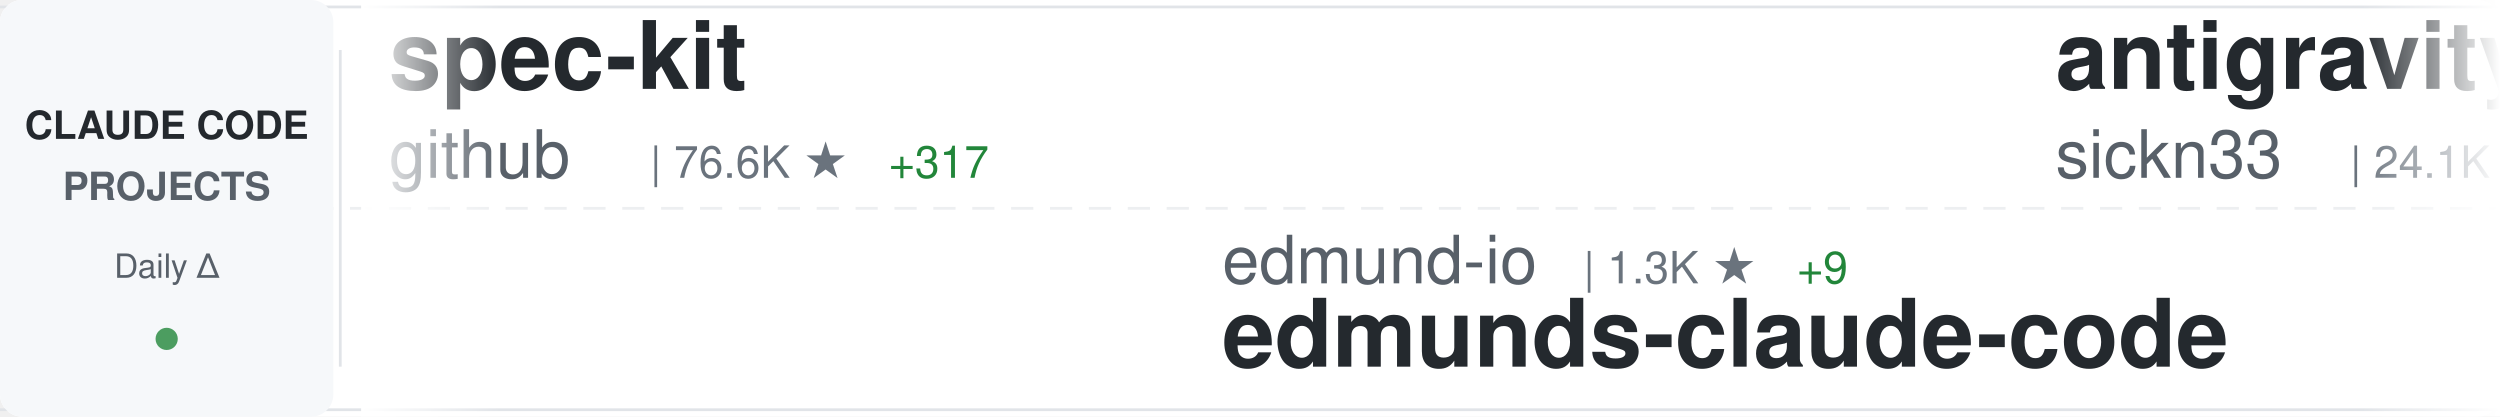
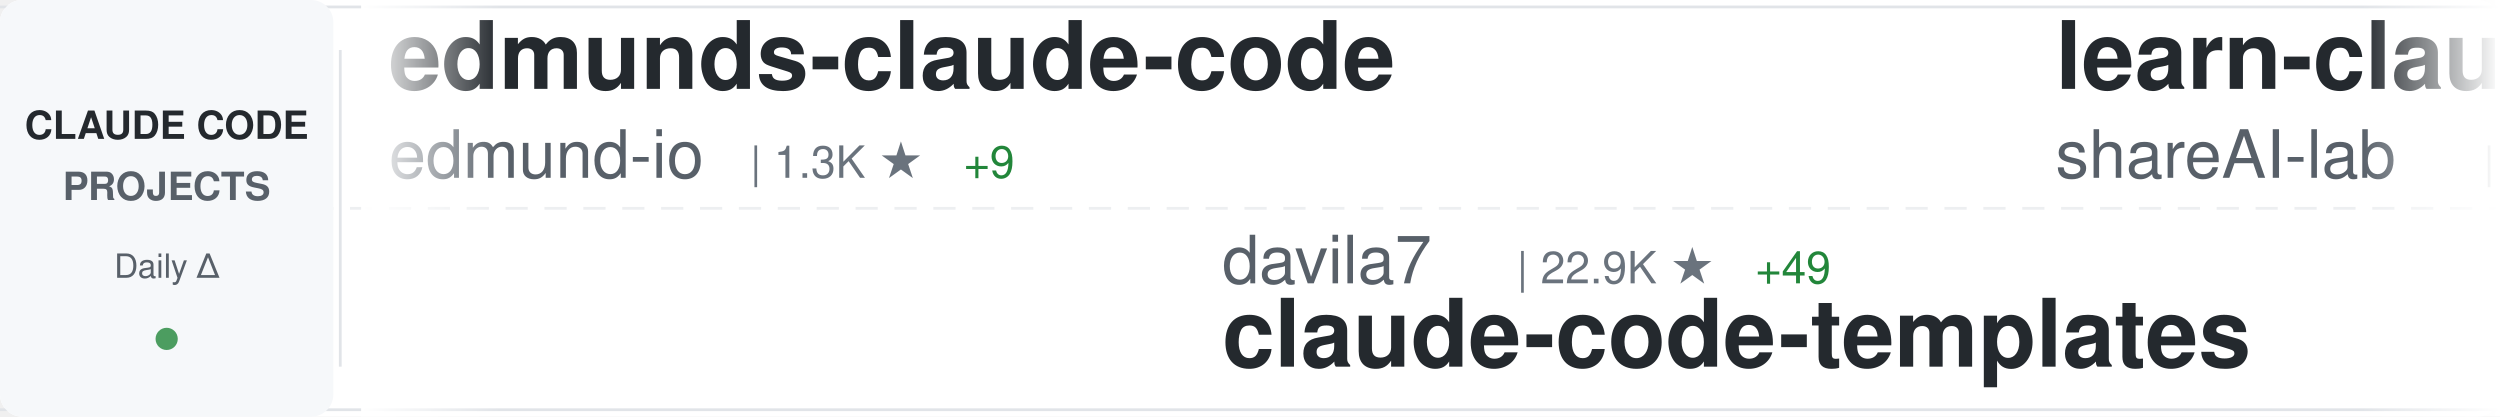
<svg xmlns="http://www.w3.org/2000/svg" width="900" height="150">
  <defs>
    <linearGradient id="awesomeLeftFade" x1="0%" y1="0%" x2="100%" y2="0%">
      <stop offset="0%" style="stop-color:#ffffff;stop-opacity:1" />
      <stop offset="100%" style="stop-color:#ffffff;stop-opacity:0" />
    </linearGradient>
    <linearGradient id="awesomeRightFade" x1="0%" y1="0%" x2="100%" y2="0%">
      <stop offset="0%" style="stop-color:#ffffff;stop-opacity:0" />
      <stop offset="100%" style="stop-color:#ffffff;stop-opacity:1" />
    </linearGradient>
  </defs>
  <rect width="900" height="150" fill="#ffffff" rx="8" />
  <rect x="0" y="2" width="900" height="1" fill="#e1e4e8" />
  <rect x="0" y="147" width="900" height="1" fill="#e1e4e8" />
  <line x1="0" y1="75" x2="900" y2="75" stroke="#e1e4e8" stroke-width="1" stroke-dasharray="8 6" opacity="0.6" />
  <rect x="0" y="0" width="120" height="150" fill="#f6f8fa" rx="8" />
  <text x="60" y="50" font-family="-apple-system, BlinkMacSystemFont, 'Segoe UI', Helvetica, Arial, sans-serif" font-size="14" font-weight="600" fill="#24292e" text-anchor="middle">CLAUDE CODE</text>
  <text x="60" y="72" font-family="-apple-system, BlinkMacSystemFont, 'Segoe UI', Helvetica, Arial, sans-serif" font-size="14" font-weight="600" fill="#586069" text-anchor="middle">PROJECTS</text>
  <text x="60" y="100" font-family="-apple-system, BlinkMacSystemFont, 'Segoe UI', Helvetica, Arial, sans-serif" font-size="12" font-weight="500" fill="#586069" text-anchor="middle">Daily Δ</text>
  <circle cx="60" cy="122" r="4" fill="#22863a" opacity="0.8" />
  <rect x="122" y="18" width="1" height="114" fill="#e1e4e8" />
  <clipPath id="awesomeTickerClip">
    <rect x="130" y="0" width="770" height="150" />
  </clipPath>
  <g clip-path="url(#awesomeTickerClip)">
    <g id="awesomeTickerItems">
      <animateTransform attributeName="transform" attributeType="XML" type="translate" from="0 0" to="-3000 0" dur="54s" repeatCount="indefinite" />
      <g transform="translate(0, 0)">
-         <text x="140" y="32" font-family="-apple-system, BlinkMacSystemFont, 'Segoe UI', Helvetica, Arial, sans-serif" font-size="34" font-weight="600" fill="#24292e">spec-kit</text>
-         <text x="140" y="64" font-family="-apple-system, BlinkMacSystemFont, 'Segoe UI', Helvetica, Arial, sans-serif" font-size="24" font-weight="400" fill="#586069">github</text>
-         <text x="234" y="64" font-family="-apple-system, BlinkMacSystemFont, 'Segoe UI', Helvetica, Arial, sans-serif" font-size="16" font-weight="500" fill="#6a737d">| 76.6K ★</text>
-         <text x="320" y="64" font-family="-apple-system, BlinkMacSystemFont, 'Segoe UI', Helvetica, Arial, sans-serif" font-size="16" font-weight="500" fill="#22863a"> +317</text>
+         <text x="140" y="32" font-family="-apple-system, BlinkMacSystemFont, 'Segoe UI', Helvetica, Arial, sans-serif" font-size="34" font-weight="600" fill="#24292e">edmunds-claude-code</text>
+         <text x="140" y="64" font-family="-apple-system, BlinkMacSystemFont, 'Segoe UI', Helvetica, Arial, sans-serif" font-size="24" font-weight="400" fill="#586069">edmund-io</text>
+         <text x="270" y="64" font-family="-apple-system, BlinkMacSystemFont, 'Segoe UI', Helvetica, Arial, sans-serif" font-size="16" font-weight="500" fill="#6a737d">| 1.3K ★</text>
+         <text x="347" y="64" font-family="-apple-system, BlinkMacSystemFont, 'Segoe UI', Helvetica, Arial, sans-serif" font-size="16" font-weight="500" fill="#22863a"> +9</text>
      </g>
      <g transform="translate(300, 0)">
-         <text x="140" y="102" font-family="-apple-system, BlinkMacSystemFont, 'Segoe UI', Helvetica, Arial, sans-serif" font-size="24" font-weight="400" fill="#586069">edmund-io</text>
-         <text x="270" y="102" font-family="-apple-system, BlinkMacSystemFont, 'Segoe UI', Helvetica, Arial, sans-serif" font-size="16" font-weight="500" fill="#6a737d">| 1.3K ★</text>
-         <text x="347" y="102" font-family="-apple-system, BlinkMacSystemFont, 'Segoe UI', Helvetica, Arial, sans-serif" font-size="16" font-weight="500" fill="#22863a"> +9</text>
-         <text x="140" y="132" font-family="-apple-system, BlinkMacSystemFont, 'Segoe UI', Helvetica, Arial, sans-serif" font-size="34" font-weight="600" fill="#24292e">edmunds-claude-code</text>
+         <text x="140" y="102" font-family="-apple-system, BlinkMacSystemFont, 'Segoe UI', Helvetica, Arial, sans-serif" font-size="24" font-weight="400" fill="#586069">davila7</text>
+         <text x="246" y="102" font-family="-apple-system, BlinkMacSystemFont, 'Segoe UI', Helvetica, Arial, sans-serif" font-size="16" font-weight="500" fill="#6a737d">| 22.9K ★</text>
+         <text x="332" y="102" font-family="-apple-system, BlinkMacSystemFont, 'Segoe UI', Helvetica, Arial, sans-serif" font-size="16" font-weight="500" fill="#22863a"> +49</text>
+         <text x="140" y="132" font-family="-apple-system, BlinkMacSystemFont, 'Segoe UI', Helvetica, Arial, sans-serif" font-size="34" font-weight="600" fill="#24292e">claude-code-templates</text>
      </g>
      <g transform="translate(600, 0)">
-         <text x="140" y="32" font-family="-apple-system, BlinkMacSystemFont, 'Segoe UI', Helvetica, Arial, sans-serif" font-size="34" font-weight="600" fill="#24292e">antigravity-awesome-skil...</text>
-         <text x="140" y="64" font-family="-apple-system, BlinkMacSystemFont, 'Segoe UI', Helvetica, Arial, sans-serif" font-size="24" font-weight="400" fill="#586069">sickn33</text>
-         <text x="246" y="64" font-family="-apple-system, BlinkMacSystemFont, 'Segoe UI', Helvetica, Arial, sans-serif" font-size="16" font-weight="500" fill="#6a737d">| 24.1K ★</text>
-         <text x="332" y="64" font-family="-apple-system, BlinkMacSystemFont, 'Segoe UI', Helvetica, Arial, sans-serif" font-size="16" font-weight="500" fill="#22863a"> +318</text>
+         <text x="140" y="32" font-family="-apple-system, BlinkMacSystemFont, 'Segoe UI', Helvetica, Arial, sans-serif" font-size="34" font-weight="600" fill="#24292e">learn-claude-code</text>
+         <text x="140" y="64" font-family="-apple-system, BlinkMacSystemFont, 'Segoe UI', Helvetica, Arial, sans-serif" font-size="24" font-weight="400" fill="#586069">shareAI-lab</text>
+         <text x="294" y="64" font-family="-apple-system, BlinkMacSystemFont, 'Segoe UI', Helvetica, Arial, sans-serif" font-size="16" font-weight="500" fill="#6a737d">| 26.6K ★</text>
+         <text x="380" y="64" font-family="-apple-system, BlinkMacSystemFont, 'Segoe UI', Helvetica, Arial, sans-serif" font-size="16" font-weight="500" fill="#22863a"> +765</text>
      </g>
      <g transform="translate(900, 0)">
-         <text x="140" y="102" font-family="-apple-system, BlinkMacSystemFont, 'Segoe UI', Helvetica, Arial, sans-serif" font-size="24" font-weight="400" fill="#586069">VoltAgent</text>
-         <text x="270" y="102" font-family="-apple-system, BlinkMacSystemFont, 'Segoe UI', Helvetica, Arial, sans-serif" font-size="16" font-weight="500" fill="#6a737d">| 13.7K ★</text>
-         <text x="356" y="102" font-family="-apple-system, BlinkMacSystemFont, 'Segoe UI', Helvetica, Arial, sans-serif" font-size="16" font-weight="500" fill="#22863a"> +140</text>
-         <text x="140" y="132" font-family="-apple-system, BlinkMacSystemFont, 'Segoe UI', Helvetica, Arial, sans-serif" font-size="34" font-weight="600" fill="#24292e">awesome-claude-code-suba...</text>
+         <text x="140" y="102" font-family="-apple-system, BlinkMacSystemFont, 'Segoe UI', Helvetica, Arial, sans-serif" font-size="24" font-weight="400" fill="#586069">anthropics</text>
+         <text x="282" y="102" font-family="-apple-system, BlinkMacSystemFont, 'Segoe UI', Helvetica, Arial, sans-serif" font-size="16" font-weight="500" fill="#6a737d">| 93.2K ★</text>
+         <text x="368" y="102" font-family="-apple-system, BlinkMacSystemFont, 'Segoe UI', Helvetica, Arial, sans-serif" font-size="16" font-weight="500" fill="#22863a"> +649</text>
+         <text x="140" y="132" font-family="-apple-system, BlinkMacSystemFont, 'Segoe UI', Helvetica, Arial, sans-serif" font-size="34" font-weight="600" fill="#24292e">skills</text>
      </g>
      <g transform="translate(1200, 0)">
-         <text x="140" y="32" font-family="-apple-system, BlinkMacSystemFont, 'Segoe UI', Helvetica, Arial, sans-serif" font-size="34" font-weight="600" fill="#24292e">ralph</text>
-         <text x="140" y="64" font-family="-apple-system, BlinkMacSystemFont, 'Segoe UI', Helvetica, Arial, sans-serif" font-size="24" font-weight="400" fill="#586069">snarktank</text>
-         <text x="270" y="64" font-family="-apple-system, BlinkMacSystemFont, 'Segoe UI', Helvetica, Arial, sans-serif" font-size="16" font-weight="500" fill="#6a737d">| 12.8K ★</text>
-         <text x="356" y="64" font-family="-apple-system, BlinkMacSystemFont, 'Segoe UI', Helvetica, Arial, sans-serif" font-size="16" font-weight="500" fill="#22863a"> +70</text>
+         <text x="140" y="32" font-family="-apple-system, BlinkMacSystemFont, 'Segoe UI', Helvetica, Arial, sans-serif" font-size="34" font-weight="600" fill="#24292e">claude-code-tools</text>
+         <text x="140" y="64" font-family="-apple-system, BlinkMacSystemFont, 'Segoe UI', Helvetica, Arial, sans-serif" font-size="24" font-weight="400" fill="#586069">pchalasani</text>
+         <text x="282" y="64" font-family="-apple-system, BlinkMacSystemFont, 'Segoe UI', Helvetica, Arial, sans-serif" font-size="16" font-weight="500" fill="#6a737d">| 1.6K ★</text>
+         <text x="359" y="64" font-family="-apple-system, BlinkMacSystemFont, 'Segoe UI', Helvetica, Arial, sans-serif" font-size="16" font-weight="500" fill="#22863a"> +1</text>
      </g>
      <g transform="translate(1500, 0)">
-         <text x="140" y="102" font-family="-apple-system, BlinkMacSystemFont, 'Segoe UI', Helvetica, Arial, sans-serif" font-size="24" font-weight="400" fill="#586069">kn1026</text>
-         <text x="234" y="102" font-family="-apple-system, BlinkMacSystemFont, 'Segoe UI', Helvetica, Arial, sans-serif" font-size="16" font-weight="500" fill="#6a737d">| 704 ★</text>
-         <text x="140" y="132" font-family="-apple-system, BlinkMacSystemFont, 'Segoe UI', Helvetica, Arial, sans-serif" font-size="34" font-weight="600" fill="#24292e">cc</text>
+         <text x="140" y="102" font-family="-apple-system, BlinkMacSystemFont, 'Segoe UI', Helvetica, Arial, sans-serif" font-size="24" font-weight="400" fill="#586069">ccplugins</text>
+         <text x="270" y="102" font-family="-apple-system, BlinkMacSystemFont, 'Segoe UI', Helvetica, Arial, sans-serif" font-size="16" font-weight="500" fill="#6a737d">| 622 ★</text>
+         <text x="338" y="102" font-family="-apple-system, BlinkMacSystemFont, 'Segoe UI', Helvetica, Arial, sans-serif" font-size="16" font-weight="500" fill="#22863a"> +2</text>
+         <text x="140" y="132" font-family="-apple-system, BlinkMacSystemFont, 'Segoe UI', Helvetica, Arial, sans-serif" font-size="34" font-weight="600" fill="#24292e">awesome-claude-code-plug...</text>
      </g>
      <g transform="translate(1800, 0)">
-         <text x="140" y="32" font-family="-apple-system, BlinkMacSystemFont, 'Segoe UI', Helvetica, Arial, sans-serif" font-size="34" font-weight="600" fill="#24292e">awesome-claude-skills</text>
-         <text x="140" y="64" font-family="-apple-system, BlinkMacSystemFont, 'Segoe UI', Helvetica, Arial, sans-serif" font-size="24" font-weight="400" fill="#586069">ComposioHQ</text>
-         <text x="282" y="64" font-family="-apple-system, BlinkMacSystemFont, 'Segoe UI', Helvetica, Arial, sans-serif" font-size="16" font-weight="500" fill="#6a737d">| 43.8K ★</text>
-         <text x="368" y="64" font-family="-apple-system, BlinkMacSystemFont, 'Segoe UI', Helvetica, Arial, sans-serif" font-size="16" font-weight="500" fill="#22863a"> +291</text>
+         <text x="140" y="32" font-family="-apple-system, BlinkMacSystemFont, 'Segoe UI', Helvetica, Arial, sans-serif" font-size="34" font-weight="600" fill="#24292e">claude-code-docs</text>
+         <text x="140" y="64" font-family="-apple-system, BlinkMacSystemFont, 'Segoe UI', Helvetica, Arial, sans-serif" font-size="24" font-weight="400" fill="#586069">ericbuess</text>
+         <text x="270" y="64" font-family="-apple-system, BlinkMacSystemFont, 'Segoe UI', Helvetica, Arial, sans-serif" font-size="16" font-weight="500" fill="#6a737d">| 730 ★</text>
      </g>
      <g transform="translate(2100, 0)">
-         <text x="140" y="102" font-family="-apple-system, BlinkMacSystemFont, 'Segoe UI', Helvetica, Arial, sans-serif" font-size="24" font-weight="400" fill="#586069">centminmod</text>
-         <text x="282" y="102" font-family="-apple-system, BlinkMacSystemFont, 'Segoe UI', Helvetica, Arial, sans-serif" font-size="16" font-weight="500" fill="#6a737d">| 2.0K ★</text>
-         <text x="359" y="102" font-family="-apple-system, BlinkMacSystemFont, 'Segoe UI', Helvetica, Arial, sans-serif" font-size="16" font-weight="500" fill="#22863a"> +6</text>
-         <text x="140" y="132" font-family="-apple-system, BlinkMacSystemFont, 'Segoe UI', Helvetica, Arial, sans-serif" font-size="34" font-weight="600" fill="#24292e">my-claude-code-setup</text>
+         <text x="140" y="102" font-family="-apple-system, BlinkMacSystemFont, 'Segoe UI', Helvetica, Arial, sans-serif" font-size="24" font-weight="400" fill="#586069">daymade</text>
+         <text x="246" y="102" font-family="-apple-system, BlinkMacSystemFont, 'Segoe UI', Helvetica, Arial, sans-serif" font-size="16" font-weight="500" fill="#6a737d">| 650 ★</text>
+         <text x="314" y="102" font-family="-apple-system, BlinkMacSystemFont, 'Segoe UI', Helvetica, Arial, sans-serif" font-size="16" font-weight="500" fill="#22863a"> +1</text>
+         <text x="140" y="132" font-family="-apple-system, BlinkMacSystemFont, 'Segoe UI', Helvetica, Arial, sans-serif" font-size="34" font-weight="600" fill="#24292e">claude-code-skills</text>
      </g>
      <g transform="translate(2400, 0)">
-         <text x="140" y="32" font-family="-apple-system, BlinkMacSystemFont, 'Segoe UI', Helvetica, Arial, sans-serif" font-size="34" font-weight="600" fill="#24292e">Claude-Code-Usage-Monito...</text>
-         <text x="140" y="64" font-family="-apple-system, BlinkMacSystemFont, 'Segoe UI', Helvetica, Arial, sans-serif" font-size="24" font-weight="400" fill="#586069">Maciek-roboblog</text>
-         <text x="342" y="64" font-family="-apple-system, BlinkMacSystemFont, 'Segoe UI', Helvetica, Arial, sans-serif" font-size="16" font-weight="500" fill="#6a737d">| 6.9K ★</text>
-         <text x="419" y="64" font-family="-apple-system, BlinkMacSystemFont, 'Segoe UI', Helvetica, Arial, sans-serif" font-size="16" font-weight="500" fill="#22863a"> +16</text>
+         <text x="140" y="32" font-family="-apple-system, BlinkMacSystemFont, 'Segoe UI', Helvetica, Arial, sans-serif" font-size="34" font-weight="600" fill="#24292e">Claude-Code-x-OpenClaw-G...</text>
+         <text x="140" y="64" font-family="-apple-system, BlinkMacSystemFont, 'Segoe UI', Helvetica, Arial, sans-serif" font-size="24" font-weight="400" fill="#586069">KimYx0207</text>
+         <text x="270" y="64" font-family="-apple-system, BlinkMacSystemFont, 'Segoe UI', Helvetica, Arial, sans-serif" font-size="16" font-weight="500" fill="#6a737d">| 2.0K ★</text>
+         <text x="347" y="64" font-family="-apple-system, BlinkMacSystemFont, 'Segoe UI', Helvetica, Arial, sans-serif" font-size="16" font-weight="500" fill="#22863a"> +31</text>
      </g>
      <g transform="translate(2700, 0)">
-         <text x="140" y="102" font-family="-apple-system, BlinkMacSystemFont, 'Segoe UI', Helvetica, Arial, sans-serif" font-size="24" font-weight="400" fill="#586069">Pimzino</text>
-         <text x="246" y="102" font-family="-apple-system, BlinkMacSystemFont, 'Segoe UI', Helvetica, Arial, sans-serif" font-size="16" font-weight="500" fill="#6a737d">| 3.5K ★</text>
-         <text x="323" y="102" font-family="-apple-system, BlinkMacSystemFont, 'Segoe UI', Helvetica, Arial, sans-serif" font-size="16" font-weight="500" fill="#22863a"> +3</text>
-         <text x="140" y="132" font-family="-apple-system, BlinkMacSystemFont, 'Segoe UI', Helvetica, Arial, sans-serif" font-size="34" font-weight="600" fill="#24292e">claude-code-spec-workflo...</text>
+         <text x="140" y="102" font-family="-apple-system, BlinkMacSystemFont, 'Segoe UI', Helvetica, Arial, sans-serif" font-size="24" font-weight="400" fill="#586069">obra</text>
+         <text x="210" y="102" font-family="-apple-system, BlinkMacSystemFont, 'Segoe UI', Helvetica, Arial, sans-serif" font-size="16" font-weight="500" fill="#6a737d">| 82.5K ★</text>
+         <text x="296" y="102" font-family="-apple-system, BlinkMacSystemFont, 'Segoe UI', Helvetica, Arial, sans-serif" font-size="16" font-weight="500" fill="#22863a"> +1.4K</text>
+         <text x="140" y="132" font-family="-apple-system, BlinkMacSystemFont, 'Segoe UI', Helvetica, Arial, sans-serif" font-size="34" font-weight="600" fill="#24292e">superpowers</text>
      </g>
      <g transform="translate(3000, 0)">
-         <text x="140" y="32" font-family="-apple-system, BlinkMacSystemFont, 'Segoe UI', Helvetica, Arial, sans-serif" font-size="34" font-weight="600" fill="#24292e">spec-kit</text>
-         <text x="140" y="64" font-family="-apple-system, BlinkMacSystemFont, 'Segoe UI', Helvetica, Arial, sans-serif" font-size="24" font-weight="400" fill="#586069">github</text>
-         <text x="234" y="64" font-family="-apple-system, BlinkMacSystemFont, 'Segoe UI', Helvetica, Arial, sans-serif" font-size="16" font-weight="500" fill="#6a737d">| 76.6K ★</text>
-         <text x="320" y="64" font-family="-apple-system, BlinkMacSystemFont, 'Segoe UI', Helvetica, Arial, sans-serif" font-size="16" font-weight="500" fill="#22863a"> +317</text>
+         <text x="140" y="32" font-family="-apple-system, BlinkMacSystemFont, 'Segoe UI', Helvetica, Arial, sans-serif" font-size="34" font-weight="600" fill="#24292e">edmunds-claude-code</text>
+         <text x="140" y="64" font-family="-apple-system, BlinkMacSystemFont, 'Segoe UI', Helvetica, Arial, sans-serif" font-size="24" font-weight="400" fill="#586069">edmund-io</text>
+         <text x="270" y="64" font-family="-apple-system, BlinkMacSystemFont, 'Segoe UI', Helvetica, Arial, sans-serif" font-size="16" font-weight="500" fill="#6a737d">| 1.3K ★</text>
+         <text x="347" y="64" font-family="-apple-system, BlinkMacSystemFont, 'Segoe UI', Helvetica, Arial, sans-serif" font-size="16" font-weight="500" fill="#22863a"> +9</text>
      </g>
      <g transform="translate(3300, 0)">
-         <text x="140" y="102" font-family="-apple-system, BlinkMacSystemFont, 'Segoe UI', Helvetica, Arial, sans-serif" font-size="24" font-weight="400" fill="#586069">edmund-io</text>
-         <text x="270" y="102" font-family="-apple-system, BlinkMacSystemFont, 'Segoe UI', Helvetica, Arial, sans-serif" font-size="16" font-weight="500" fill="#6a737d">| 1.3K ★</text>
-         <text x="347" y="102" font-family="-apple-system, BlinkMacSystemFont, 'Segoe UI', Helvetica, Arial, sans-serif" font-size="16" font-weight="500" fill="#22863a"> +9</text>
-         <text x="140" y="132" font-family="-apple-system, BlinkMacSystemFont, 'Segoe UI', Helvetica, Arial, sans-serif" font-size="34" font-weight="600" fill="#24292e">edmunds-claude-code</text>
+         <text x="140" y="102" font-family="-apple-system, BlinkMacSystemFont, 'Segoe UI', Helvetica, Arial, sans-serif" font-size="24" font-weight="400" fill="#586069">davila7</text>
+         <text x="246" y="102" font-family="-apple-system, BlinkMacSystemFont, 'Segoe UI', Helvetica, Arial, sans-serif" font-size="16" font-weight="500" fill="#6a737d">| 22.9K ★</text>
+         <text x="332" y="102" font-family="-apple-system, BlinkMacSystemFont, 'Segoe UI', Helvetica, Arial, sans-serif" font-size="16" font-weight="500" fill="#22863a"> +49</text>
+         <text x="140" y="132" font-family="-apple-system, BlinkMacSystemFont, 'Segoe UI', Helvetica, Arial, sans-serif" font-size="34" font-weight="600" fill="#24292e">claude-code-templates</text>
      </g>
      <g transform="translate(3600, 0)">
-         <text x="140" y="32" font-family="-apple-system, BlinkMacSystemFont, 'Segoe UI', Helvetica, Arial, sans-serif" font-size="34" font-weight="600" fill="#24292e">antigravity-awesome-skil...</text>
-         <text x="140" y="64" font-family="-apple-system, BlinkMacSystemFont, 'Segoe UI', Helvetica, Arial, sans-serif" font-size="24" font-weight="400" fill="#586069">sickn33</text>
-         <text x="246" y="64" font-family="-apple-system, BlinkMacSystemFont, 'Segoe UI', Helvetica, Arial, sans-serif" font-size="16" font-weight="500" fill="#6a737d">| 24.1K ★</text>
-         <text x="332" y="64" font-family="-apple-system, BlinkMacSystemFont, 'Segoe UI', Helvetica, Arial, sans-serif" font-size="16" font-weight="500" fill="#22863a"> +318</text>
+         <text x="140" y="32" font-family="-apple-system, BlinkMacSystemFont, 'Segoe UI', Helvetica, Arial, sans-serif" font-size="34" font-weight="600" fill="#24292e">learn-claude-code</text>
+         <text x="140" y="64" font-family="-apple-system, BlinkMacSystemFont, 'Segoe UI', Helvetica, Arial, sans-serif" font-size="24" font-weight="400" fill="#586069">shareAI-lab</text>
+         <text x="294" y="64" font-family="-apple-system, BlinkMacSystemFont, 'Segoe UI', Helvetica, Arial, sans-serif" font-size="16" font-weight="500" fill="#6a737d">| 26.6K ★</text>
+         <text x="380" y="64" font-family="-apple-system, BlinkMacSystemFont, 'Segoe UI', Helvetica, Arial, sans-serif" font-size="16" font-weight="500" fill="#22863a"> +765</text>
      </g>
      <g transform="translate(3900, 0)">
-         <text x="140" y="102" font-family="-apple-system, BlinkMacSystemFont, 'Segoe UI', Helvetica, Arial, sans-serif" font-size="24" font-weight="400" fill="#586069">VoltAgent</text>
-         <text x="270" y="102" font-family="-apple-system, BlinkMacSystemFont, 'Segoe UI', Helvetica, Arial, sans-serif" font-size="16" font-weight="500" fill="#6a737d">| 13.7K ★</text>
-         <text x="356" y="102" font-family="-apple-system, BlinkMacSystemFont, 'Segoe UI', Helvetica, Arial, sans-serif" font-size="16" font-weight="500" fill="#22863a"> +140</text>
-         <text x="140" y="132" font-family="-apple-system, BlinkMacSystemFont, 'Segoe UI', Helvetica, Arial, sans-serif" font-size="34" font-weight="600" fill="#24292e">awesome-claude-code-suba...</text>
+         <text x="140" y="102" font-family="-apple-system, BlinkMacSystemFont, 'Segoe UI', Helvetica, Arial, sans-serif" font-size="24" font-weight="400" fill="#586069">anthropics</text>
+         <text x="282" y="102" font-family="-apple-system, BlinkMacSystemFont, 'Segoe UI', Helvetica, Arial, sans-serif" font-size="16" font-weight="500" fill="#6a737d">| 93.2K ★</text>
+         <text x="368" y="102" font-family="-apple-system, BlinkMacSystemFont, 'Segoe UI', Helvetica, Arial, sans-serif" font-size="16" font-weight="500" fill="#22863a"> +649</text>
+         <text x="140" y="132" font-family="-apple-system, BlinkMacSystemFont, 'Segoe UI', Helvetica, Arial, sans-serif" font-size="34" font-weight="600" fill="#24292e">skills</text>
      </g>
    </g>
  </g>
  <rect x="130" y="0" width="50" height="150" fill="url(#awesomeLeftFade)" />
  <rect x="850" y="0" width="50" height="150" fill="url(#awesomeRightFade)" />
</svg>
